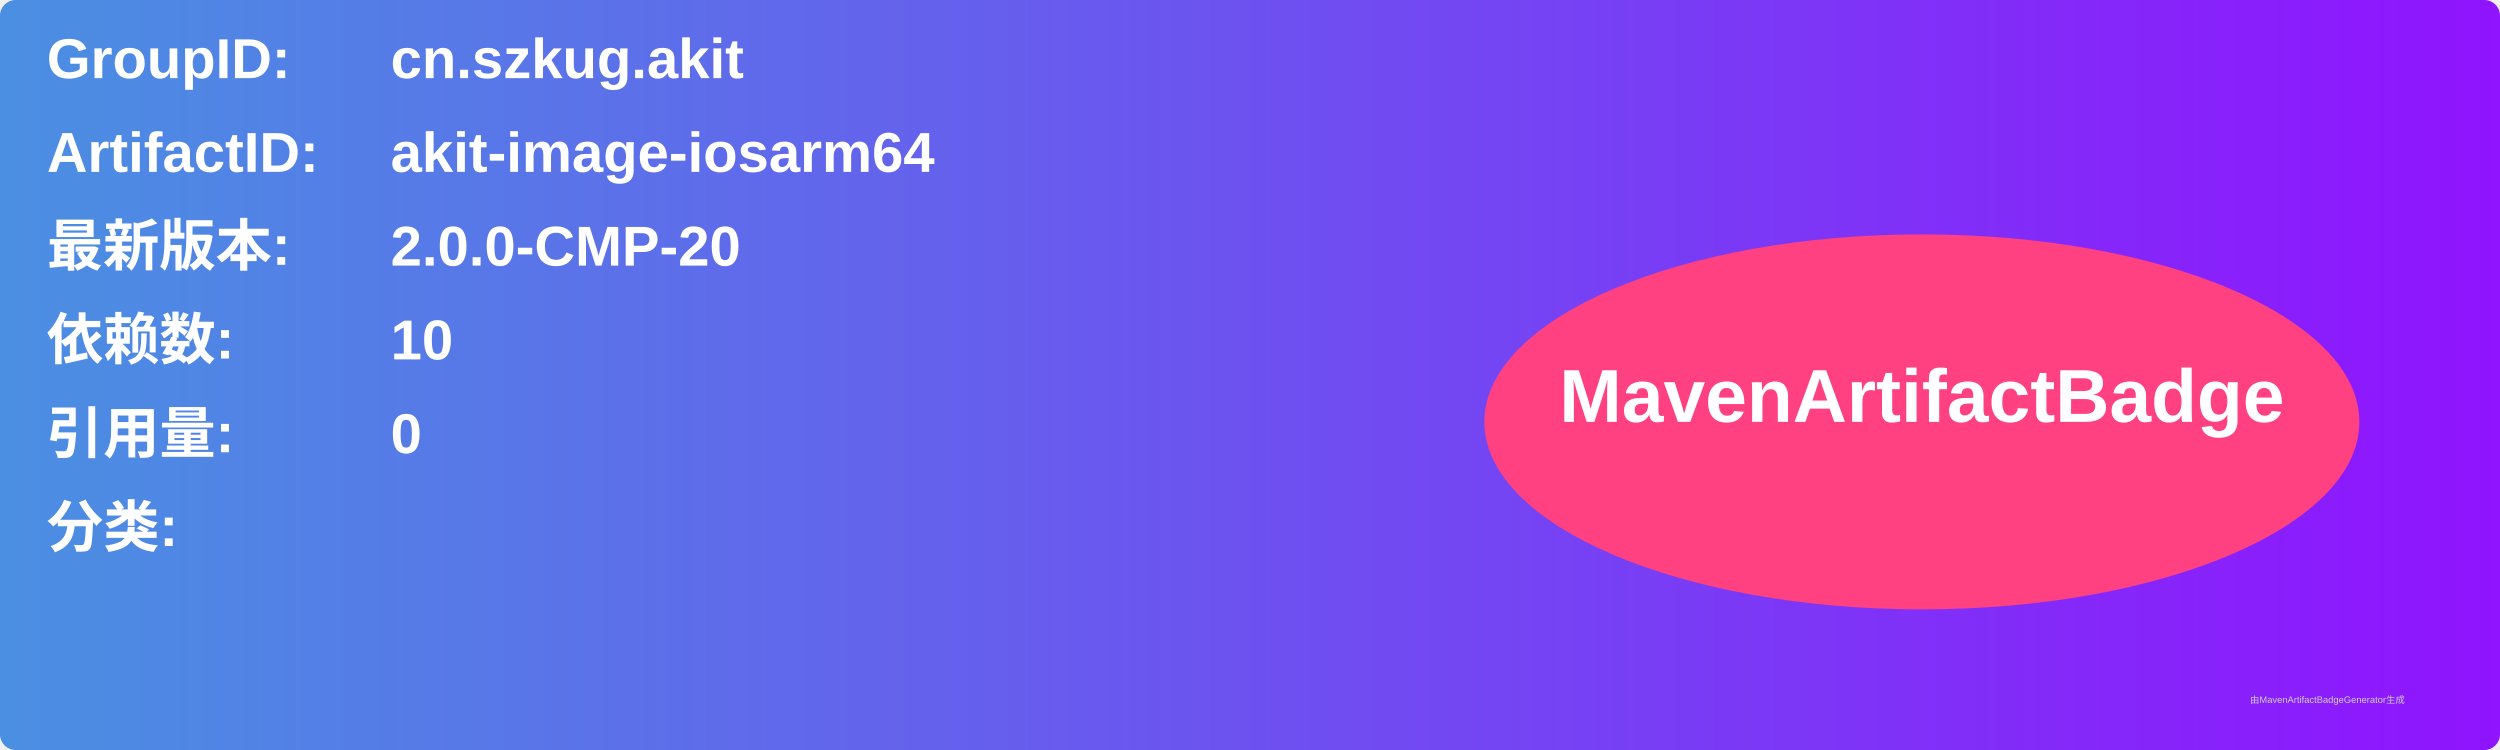
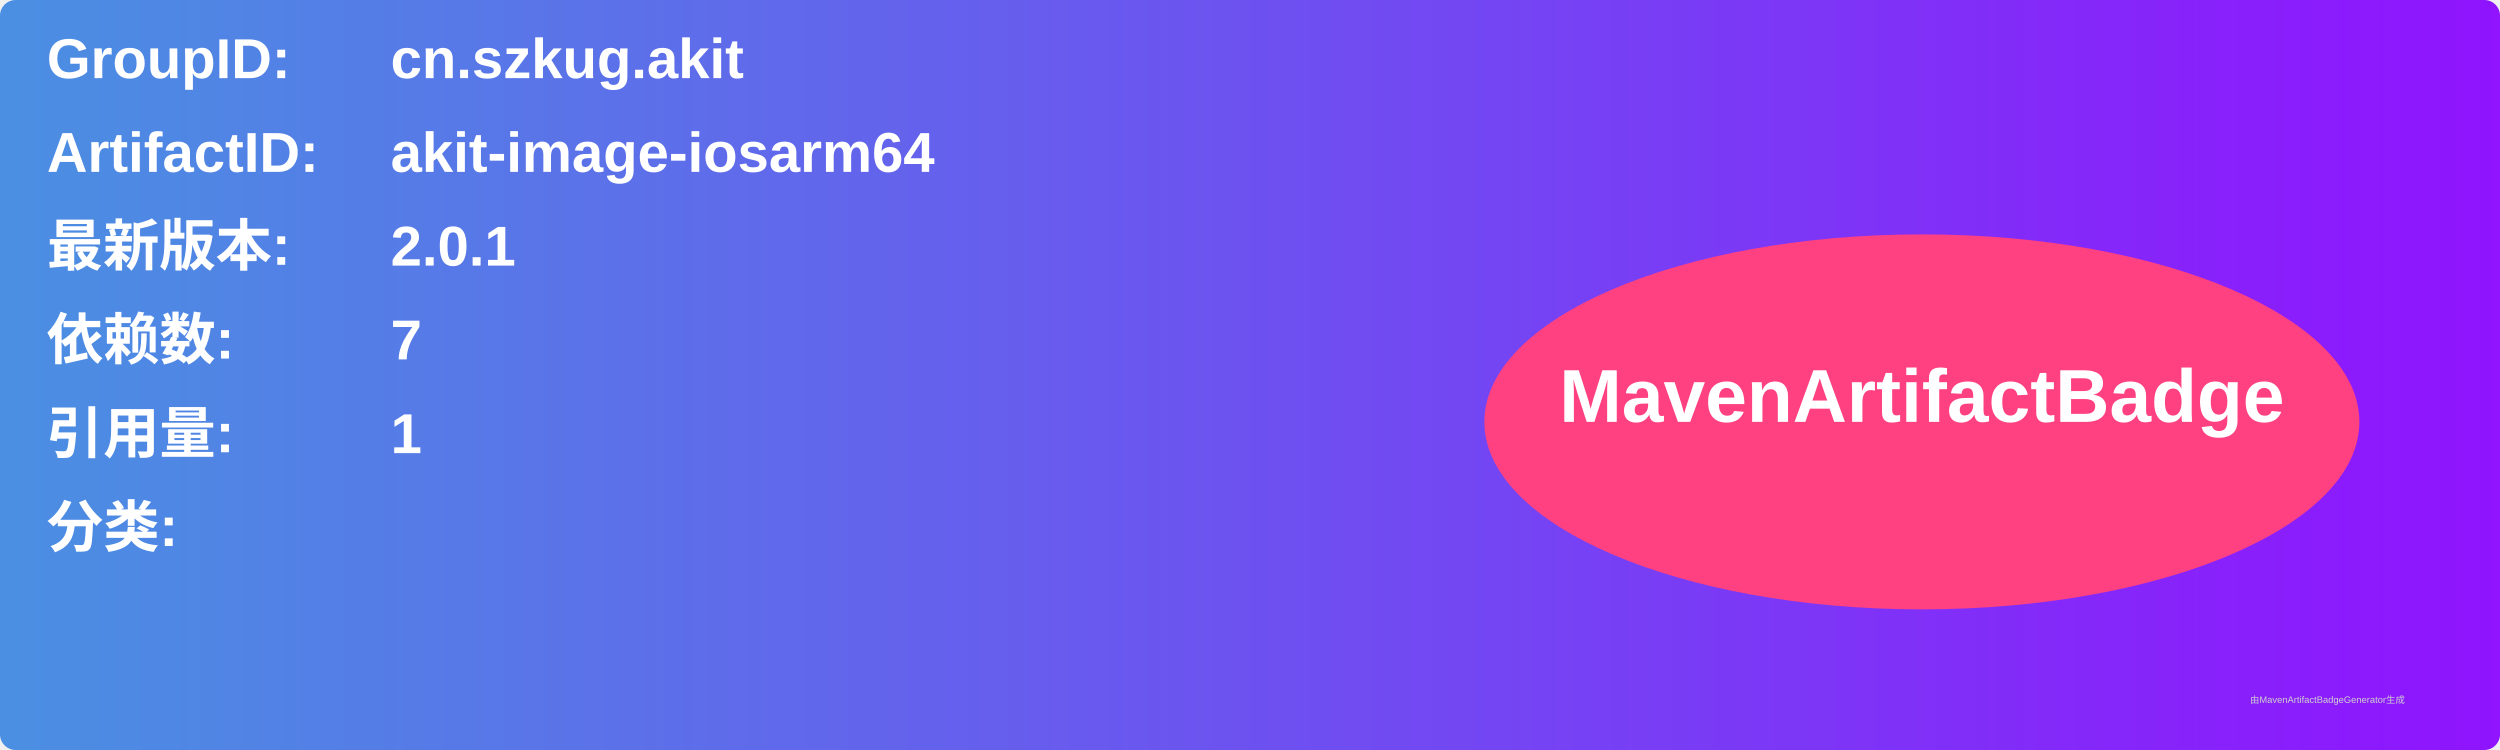
<svg xmlns="http://www.w3.org/2000/svg" width="800" height="240" viewBox="0 0 800 240">
  <linearGradient id="grad" x1="0%" y1="0%" x2="100%" y2="0%">
    <stop offset="0%" stop-color="#4a90e2" />
    <stop offset="100%" stop-color="#9013fe" />
  </linearGradient>
  <rect width="100%" height="100%" rx="5" ry="5" fill="url(#grad)" />
  <g transform="translate(15, 15)">
    <text x="0" y="10" font-family="Arial" font-size="18" fill="white" font-weight="bold" width="260">GroupID:</text>
    <text x="110" y="10" font-family="Arial" font-size="18" fill="white" font-weight="bold" width="460">cn.szkug.akit</text>
    <text x="0" y="40" font-family="Arial" font-size="18" fill="white" font-weight="bold" width="260">ArtifactID:</text>
    <text x="110" y="40" font-family="Arial" font-size="18" fill="white" font-weight="bold" width="460">akit-image-iosarm64</text>
    <text x="0" y="70" font-family="Arial" font-size="18" fill="white" font-weight="bold">最新版本:</text>
    <text x="110" y="70" font-family="Arial" font-size="18" fill="white" font-weight="bold">
-       <tspan font-weight="bold">2.0.0-CMP-20</tspan>
+       <tspan font-weight="bold">2.0.1</tspan>
    </text>
    <text x="0" y="100" font-family="Arial" font-size="18" fill="white" font-weight="bold">依赖数: </text>
    <text x="110" y="100" font-family="Arial" font-size="18" fill="white">
-       <tspan font-weight="bold">10</tspan>
+       <tspan font-weight="bold">7</tspan>
    </text>
    <text x="0" y="130" font-family="Arial" font-size="18" fill="white" font-weight="bold">引用量: </text>
    <text x="110" y="130" font-family="Arial" font-size="18" fill="white">
-       <tspan font-weight="bold">0</tspan>
+       <tspan font-weight="bold">1</tspan>
    </text>
    <text x="0" y="160" font-family="Arial" font-size="18" fill="white" font-weight="bold">分类:</text>
    <text x="10" y="190" font-family="Arial" font-size="10" fill="white">
      <tspan font-weight="bold" />
    </text>
    <ellipse cx="600" cy="120" rx="140" ry="60" fill="#ff4081" />
    <text x="600" y="120" text-anchor="middle" font-family="Arial" font-size="24" fill="white" font-weight="bold">MavenArtifactBadge</text>
  </g>
  <text x="720" y="225" font-family="Arial" font-size="3" fill="#d0d0d0">由MavenArtifactBadgeGenerator生成</text>
</svg>
